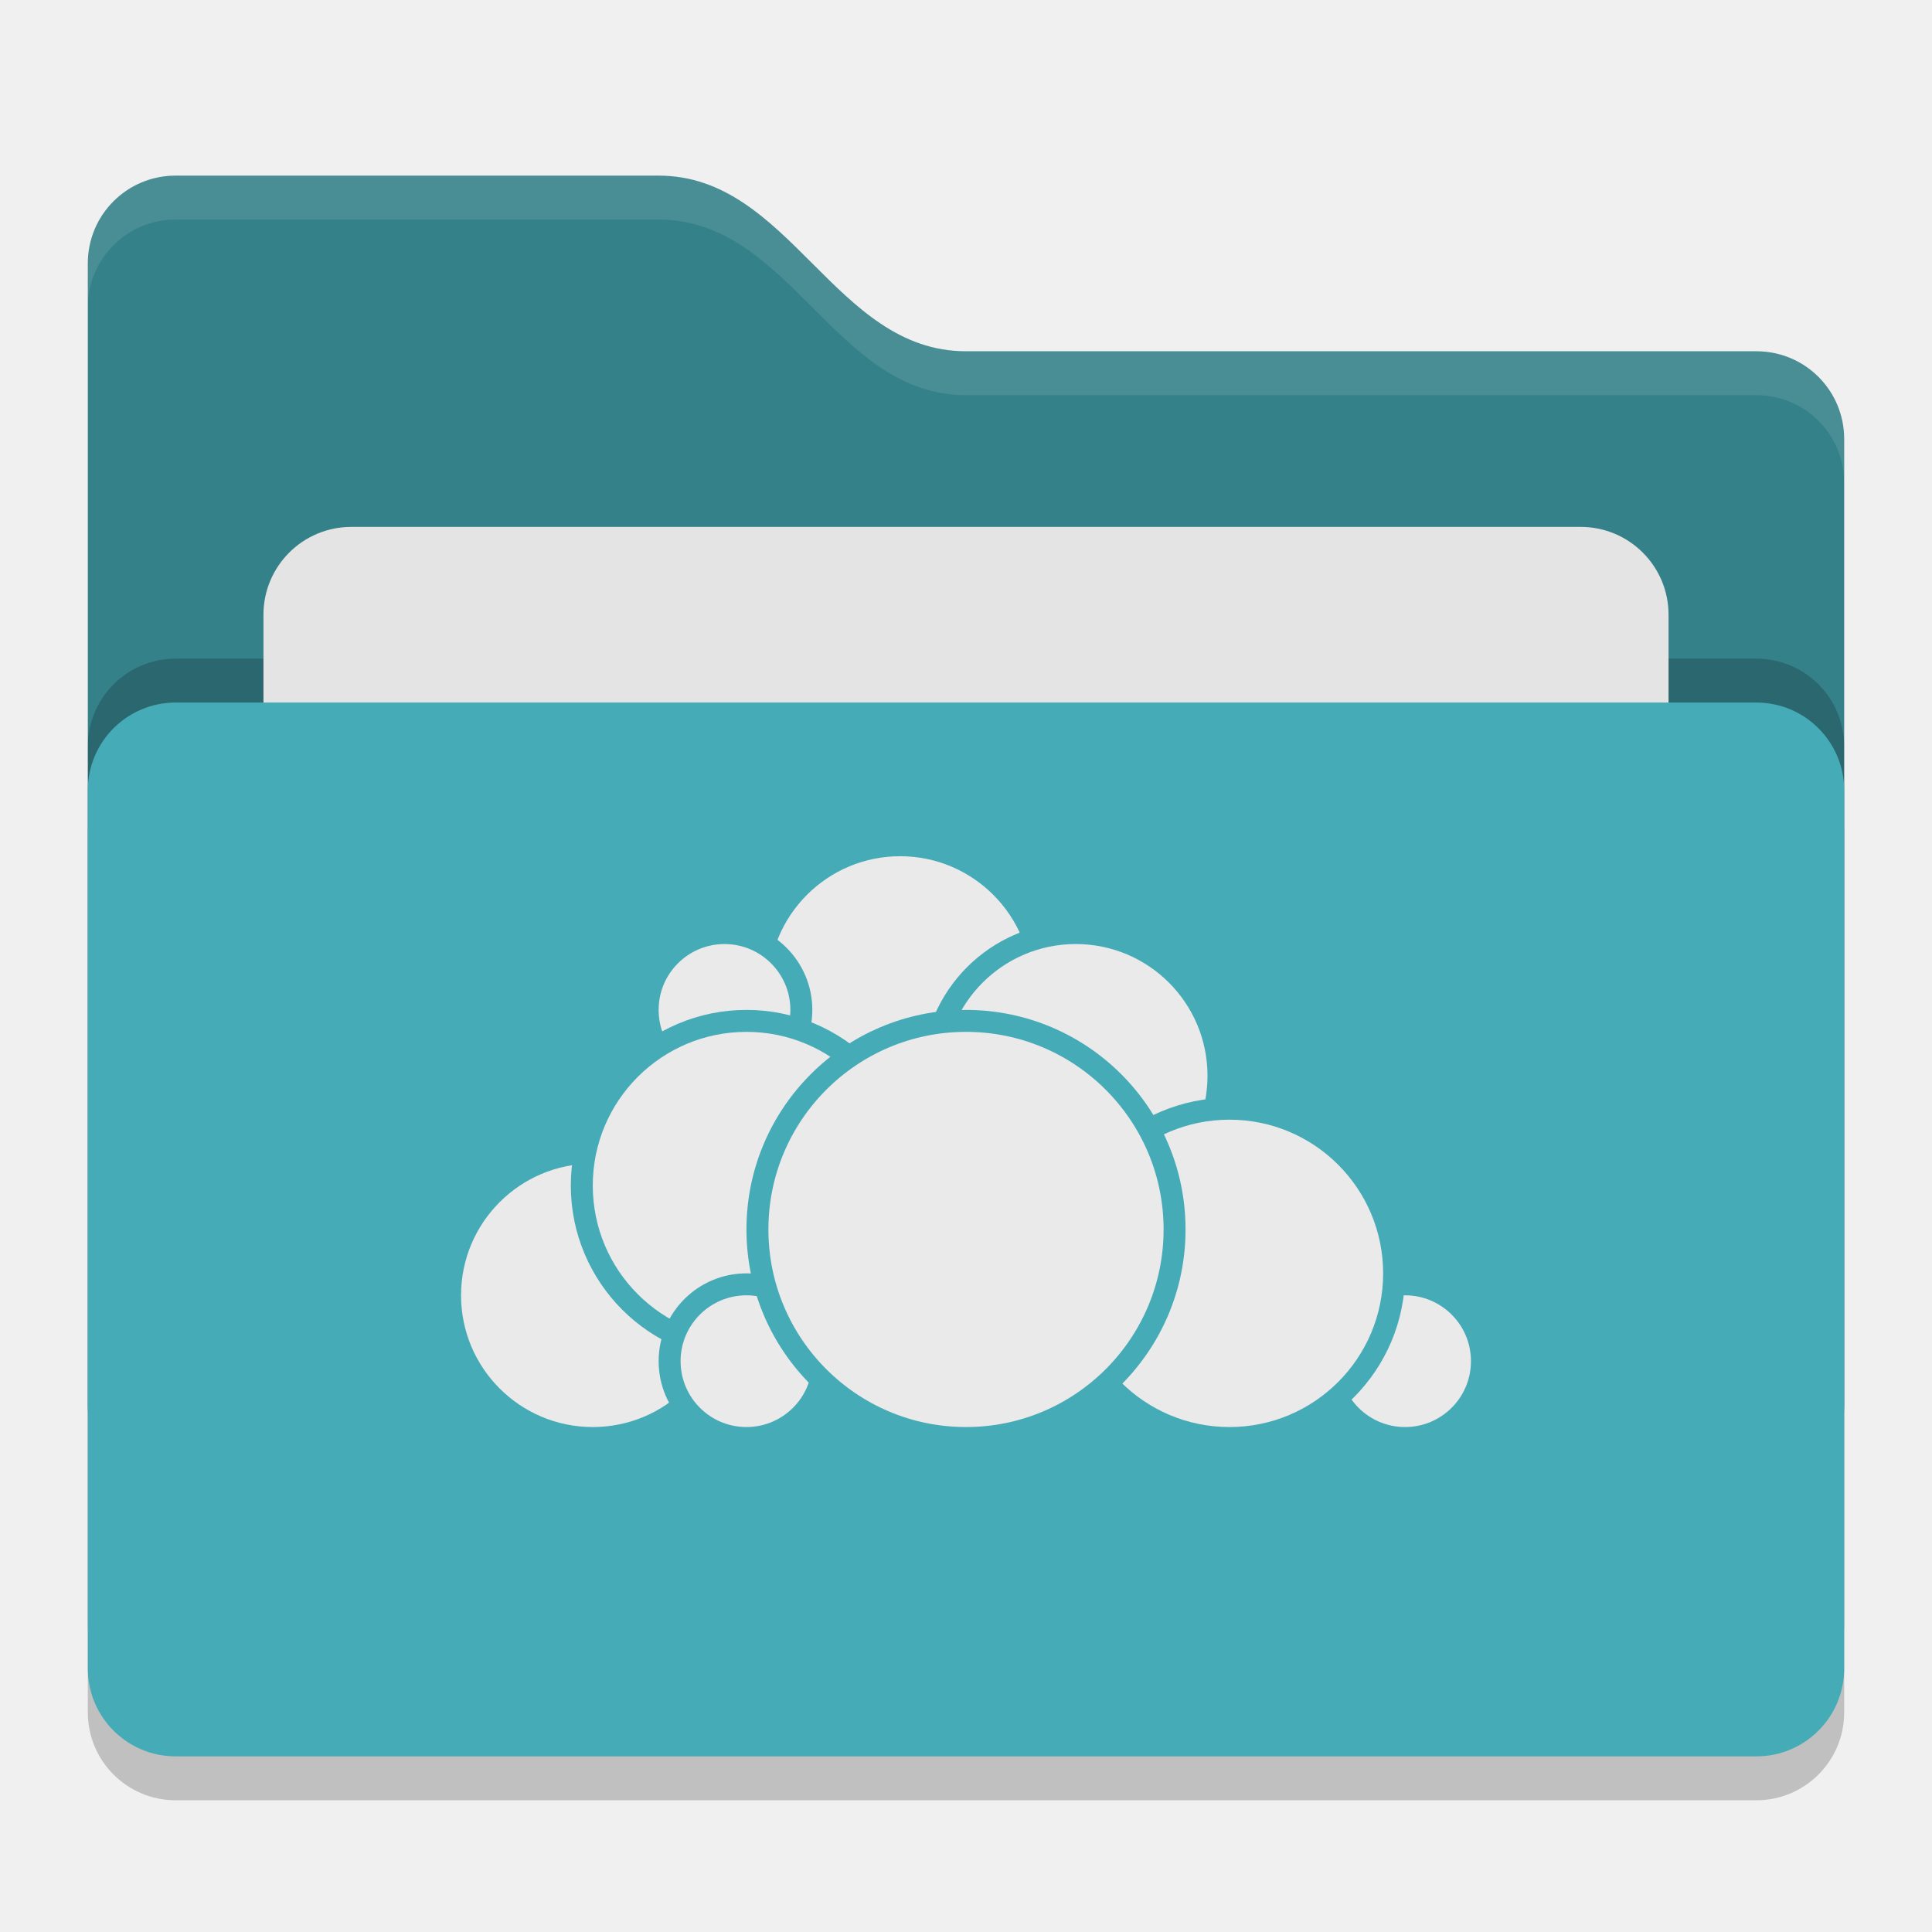
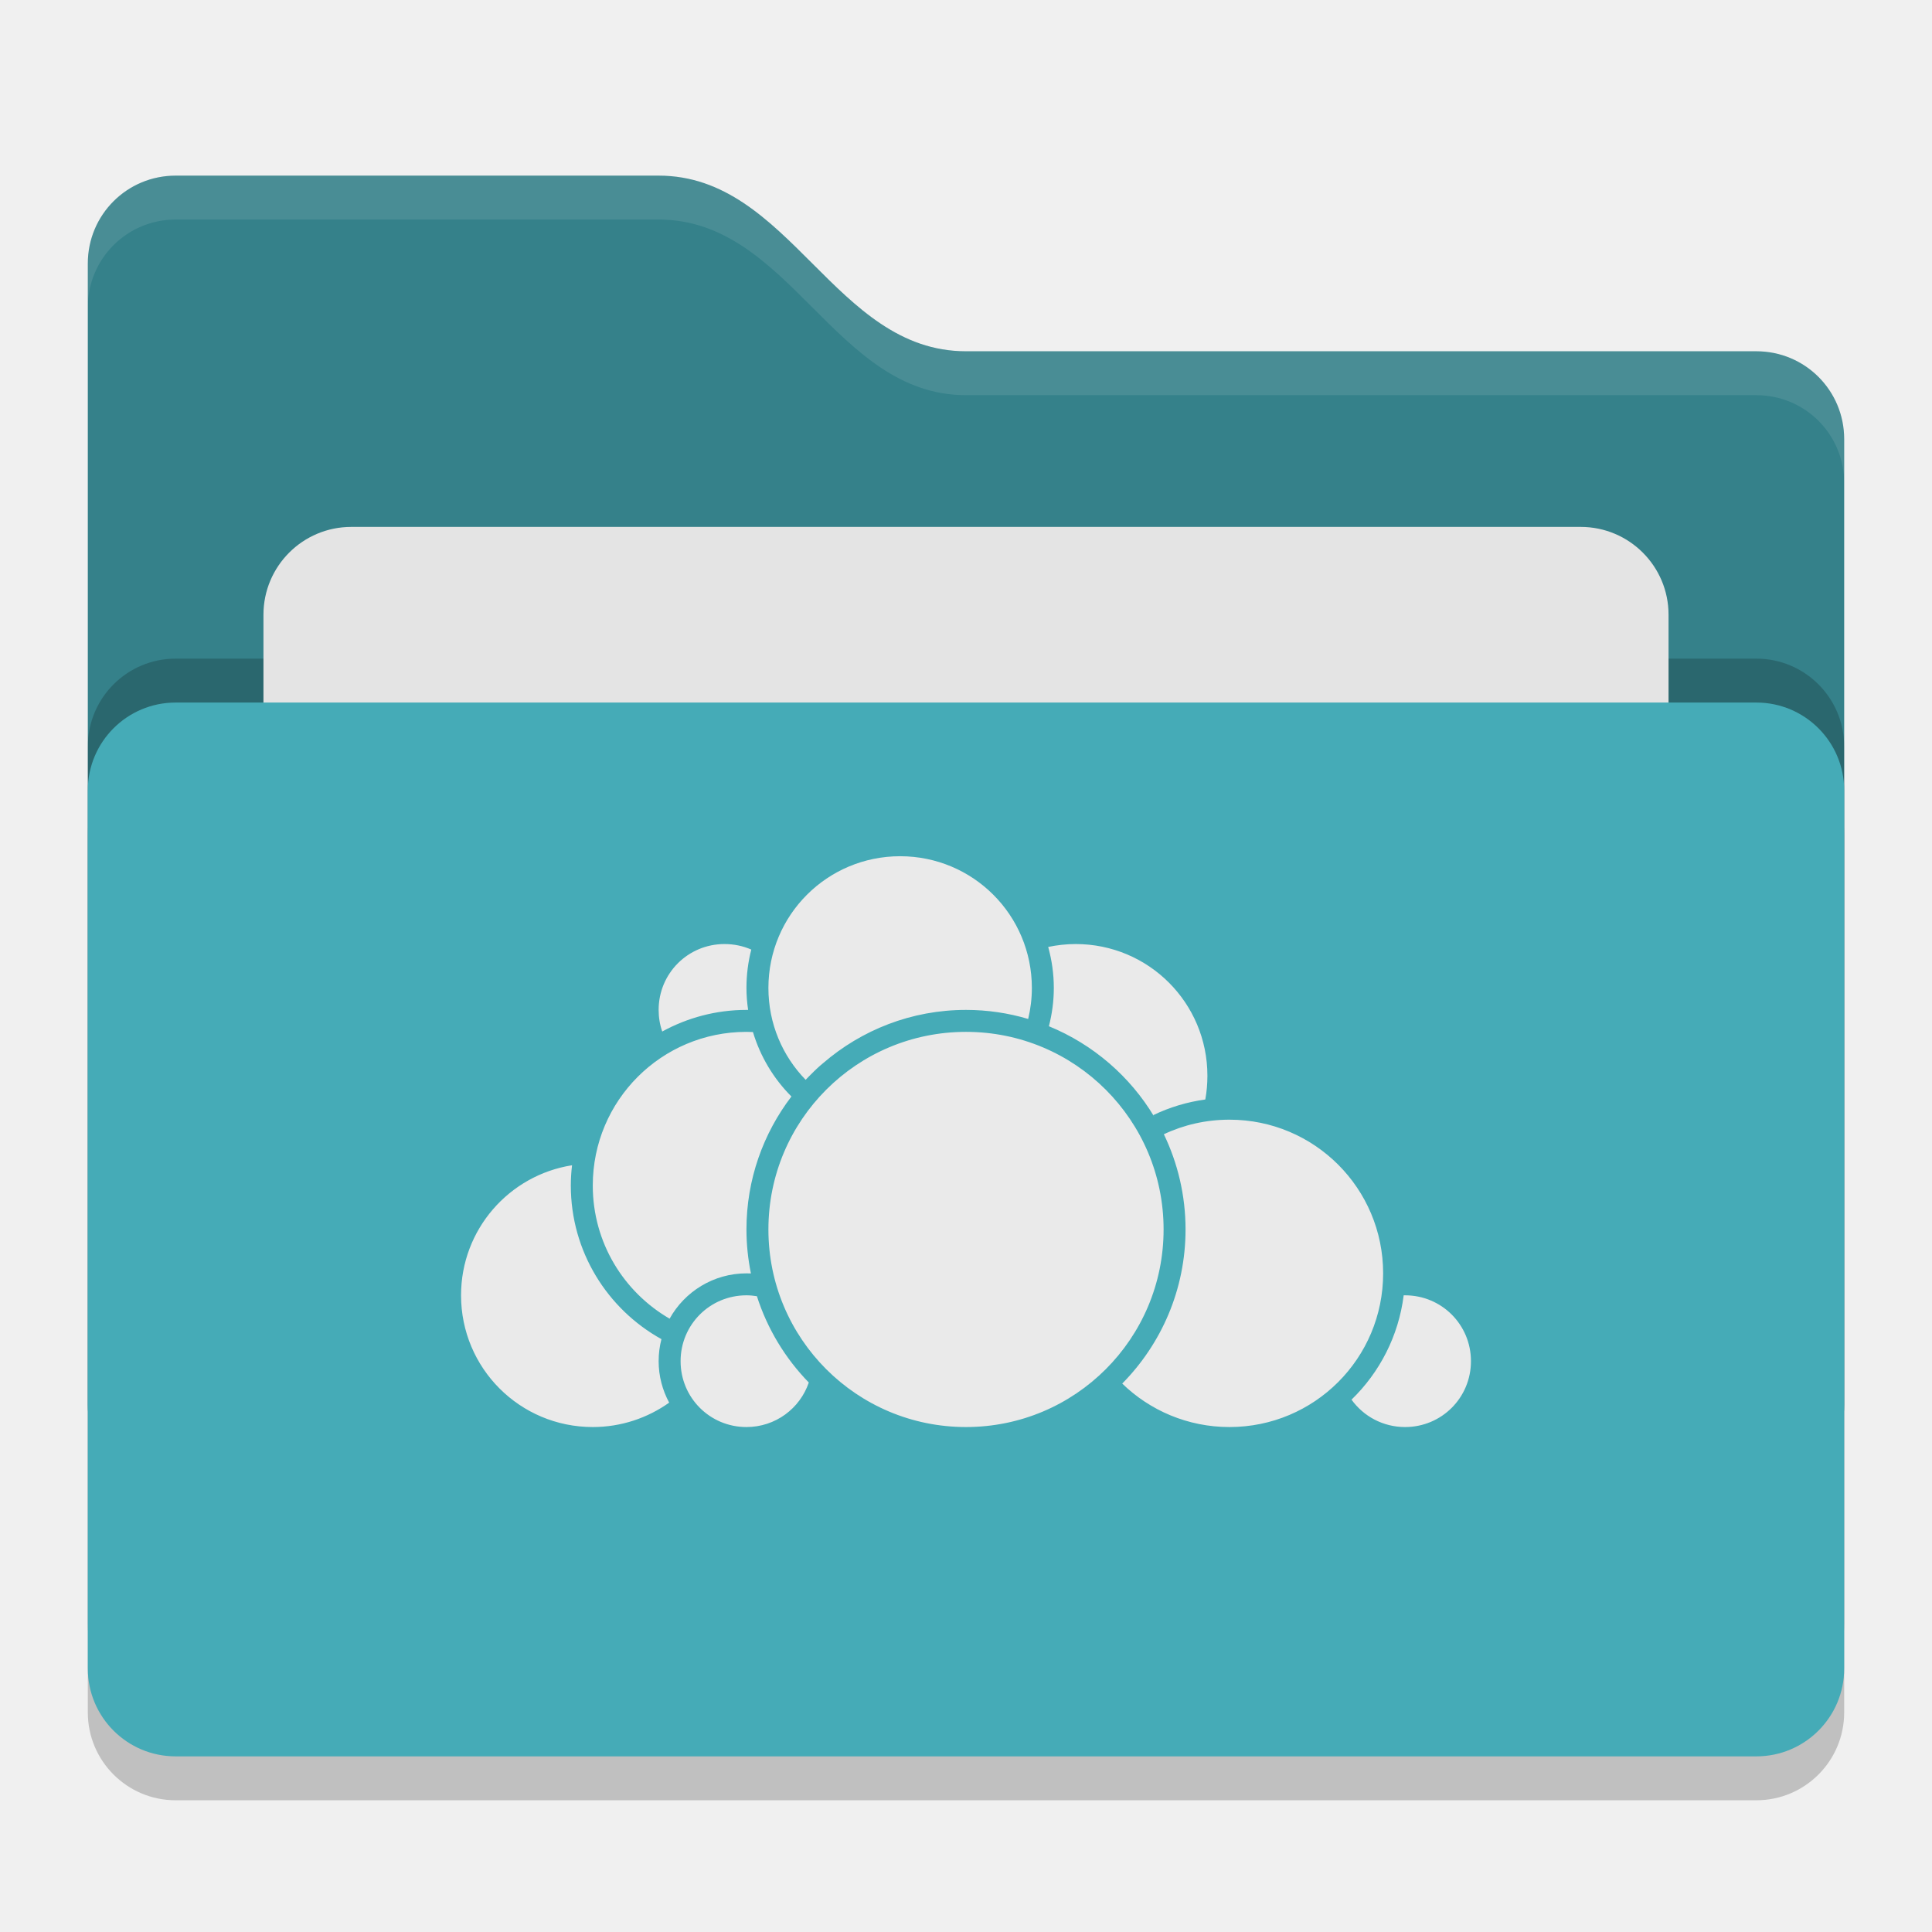
<svg xmlns="http://www.w3.org/2000/svg" width="22" height="22" version="1">
  <rect style="opacity:0.2" width="20" height="12" x="1" y="8.5" rx="1" ry="1" />
-   <path style="fill:#35818a" d="M 1,16 C 1,16.554 1.446,17 2,17 H 20 C 20.554,17 21,16.554 21,16 V 5 C 21,4.446 20.554,4 20,4 H 11 C 9.5,4 9,2 7.5,2 H 2 C 1.446,2 1,2.446 1,3" />
+   <path style="fill:#35818a" d="m 1,16 c 0,0.554 0.446,1 1,1 h 18 c 0.554,0 1,-0.446 1,-1 V 5 C 21,4.446 20.554,4 20,4 H 11 C 9.5,4 9,2 7.5,2 H 2 C 1.446,2 1,2.446 1,3" />
  <rect style="opacity:0.2" width="20" height="12" x="1" y="7.5" rx="1" ry="1" />
  <rect style="fill:#e4e4e4" width="16" height="8" x="3" y="6" rx="1" ry="1" />
  <rect style="fill:#45abb7" width="20" height="12" x="1" y="8" rx="1" ry="1" />
-   <path style="opacity:0.1;fill:#ffffff" d="M 2,2 C 1.446,2 1,2.446 1,3 V 3.5 C 1,2.946 1.446,2.5 2,2.5 H 7.5 C 9,2.5 9.5,4.5 11,4.5 H 20 C 20.554,4.5 21,4.946 21,5.5 V 5 C 21,4.446 20.554,4 20,4 H 11 C 9.5,4 9,2 7.5,2 Z" />
-   <g>
-     <circle style="fill:#eaeaea;stroke:#45abb7;stroke-width:0.25;stroke-linecap:round;stroke-linejoin:round" cx="10.25" cy="11.25" r="1.625" />
-     <circle style="fill:#eaeaea;stroke:#45abb7;stroke-width:0.25;stroke-linecap:round;stroke-linejoin:round" cx="12.25" cy="12.25" r="1.625" />
-     <circle style="fill:#eaeaea;stroke:#45abb7;stroke-width:0.25;stroke-linecap:round;stroke-linejoin:round" cx="16" cy="15.5" r=".875" />
-     <circle style="fill:#eaeaea;stroke:#45abb7;stroke-width:0.25;stroke-linecap:round;stroke-linejoin:round" cx="14" cy="14.5" r="1.875" />
-     <circle style="fill:#eaeaea;stroke:#45abb7;stroke-width:0.25;stroke-linecap:round;stroke-linejoin:round" cx="6.75" cy="14.75" r="1.625" />
-     <circle style="fill:#eaeaea;stroke:#45abb7;stroke-width:0.25;stroke-linecap:round;stroke-linejoin:round" cx="8.25" cy="11.5" r=".875" />
-     <circle style="fill:#eaeaea;stroke:#45abb7;stroke-width:0.25;stroke-linecap:round;stroke-linejoin:round" cx="8.5" cy="13.5" r="1.875" />
-     <circle style="fill:#eaeaea;stroke:#45abb7;stroke-width:0.25;stroke-linecap:round;stroke-linejoin:round" cx="8.5" cy="15.5" r=".875" />
-     <circle style="fill:#eaeaea;stroke:#45abb7;stroke-width:0.25;stroke-linecap:round;stroke-linejoin:round" cx="11" cy="14" r="2.375" />
-   </g>
+   <path style="opacity:0.1;fill:#ffffff" d="M 2,2 C 1.446,2 1,2.446 1,3 v 0.5 c 0,-0.554 0.446,-1 1,-1 h 5.5 c 1.5,0 2,2 3.5,2 h 9 c 0.554,0 1,0.446 1,1 V 5 C 21,4.446 20.554,4 20,4 H 11 C 9.5,4 9,2 7.5,2 Z" />
+   <path style="fill:#eaeaea" d="m 10.25,9.75 c -0.83,0 -1.5,0.67 -1.5,1.5 0,0.407 0.161,0.776 0.424,1.046 0.021,-0.023 0.044,-0.045 0.066,-0.067 0.011,-0.011 0.021,-0.022 0.032,-0.032 0.023,-0.022 0.046,-0.044 0.07,-0.065 8.5e-4,-7.5e-4 0.002,-0.001 0.003,-0.002 0.009,-0.008 0.018,-0.016 0.027,-0.023 C 9.81,11.729 10.378,11.5 11,11.5 c 0.246,0 0.483,0.036 0.708,0.103 0.027,-0.113 0.042,-0.231 0.042,-0.353 0,-0.83 -0.67,-1.5 -1.5,-1.5 z m -2,1 c -0.416,0 -0.75,0.334 -0.75,0.75 0,0.086 0.014,0.169 0.041,0.246 C 7.826,11.59 8.153,11.5 8.5,11.5 c 0.006,0 0.012,-5.6e-5 0.019,0 C 8.507,11.418 8.5,11.335 8.5,11.25 8.5,11.099 8.519,10.953 8.555,10.813 8.462,10.772 8.358,10.75 8.25,10.75 Z m 4,0 c -0.108,0 -0.213,0.012 -0.314,0.033 0.041,0.149 0.064,0.305 0.064,0.467 0,0.15 -0.02,0.296 -0.056,0.436 0.503,0.206 0.925,0.571 1.201,1.033 -0.004,-0.007 -0.007,-0.015 -0.012,-0.021 0.184,-0.089 0.383,-0.149 0.592,-0.178 0.016,-0.087 0.024,-0.177 0.024,-0.27 0,-0.83 -0.67,-1.5 -1.5,-1.5 z m -3.75,1 c -0.968,0 -1.75,0.782 -1.75,1.75 0,0.649 0.352,1.213 0.875,1.516 C 7.796,14.708 8.125,14.5 8.5,14.5 c 0.017,0 0.034,1.42e-4 0.051,10e-4 C 8.518,14.339 8.5,14.172 8.5,14 c 0,-0.569 0.191,-1.093 0.512,-1.514 -0.202,-0.202 -0.354,-0.454 -0.438,-0.734 -0.025,-10e-4 -0.049,-0.002 -0.074,-0.002 z m 2.5,0 c -1.244,0 -2.25,1.006 -2.25,2.25 0,1.244 1.006,2.25 2.25,2.25 1.244,0 2.25,-1.006 2.25,-2.25 0,-1.244 -1.006,-2.25 -2.25,-2.25 z m 3,1 c -0.267,0 -0.521,0.059 -0.747,0.166 C 13.411,13.244 13.5,13.612 13.5,14 c 0,0.683 -0.275,1.303 -0.721,1.755 C 13.094,16.061 13.525,16.25 14,16.25 c 0.968,0 1.75,-0.782 1.75,-1.75 0,-0.968 -0.782,-1.75 -1.75,-1.75 z M 6.514,13.269 C 5.797,13.382 5.25,14.001 5.25,14.75 c 0,0.83 0.67,1.5 1.5,1.5 0.325,0 0.625,-0.104 0.87,-0.278 C 7.544,15.831 7.5,15.671 7.5,15.5 7.5,15.413 7.511,15.329 7.532,15.249 6.917,14.908 6.5,14.252 6.5,13.5 6.5,13.422 6.505,13.344 6.514,13.269 Z M 8.5,14.75 c -0.416,0 -0.75,0.334 -0.75,0.75 0,0.416 0.334,0.75 0.75,0.75 0.33,0 0.609,-0.211 0.71,-0.507 C 8.943,15.469 8.738,15.133 8.619,14.76 8.58,14.754 8.541,14.75 8.5,14.75 Z m 7.484,0 c -0.058,0.463 -0.274,0.878 -0.594,1.188 C 15.526,16.127 15.748,16.25 16,16.25 c 0.416,0 0.75,-0.334 0.75,-0.75 0,-0.416 -0.334,-0.75 -0.75,-0.75 -0.005,0 -0.01,-1.04e-4 -0.016,0 z" />
</svg>
